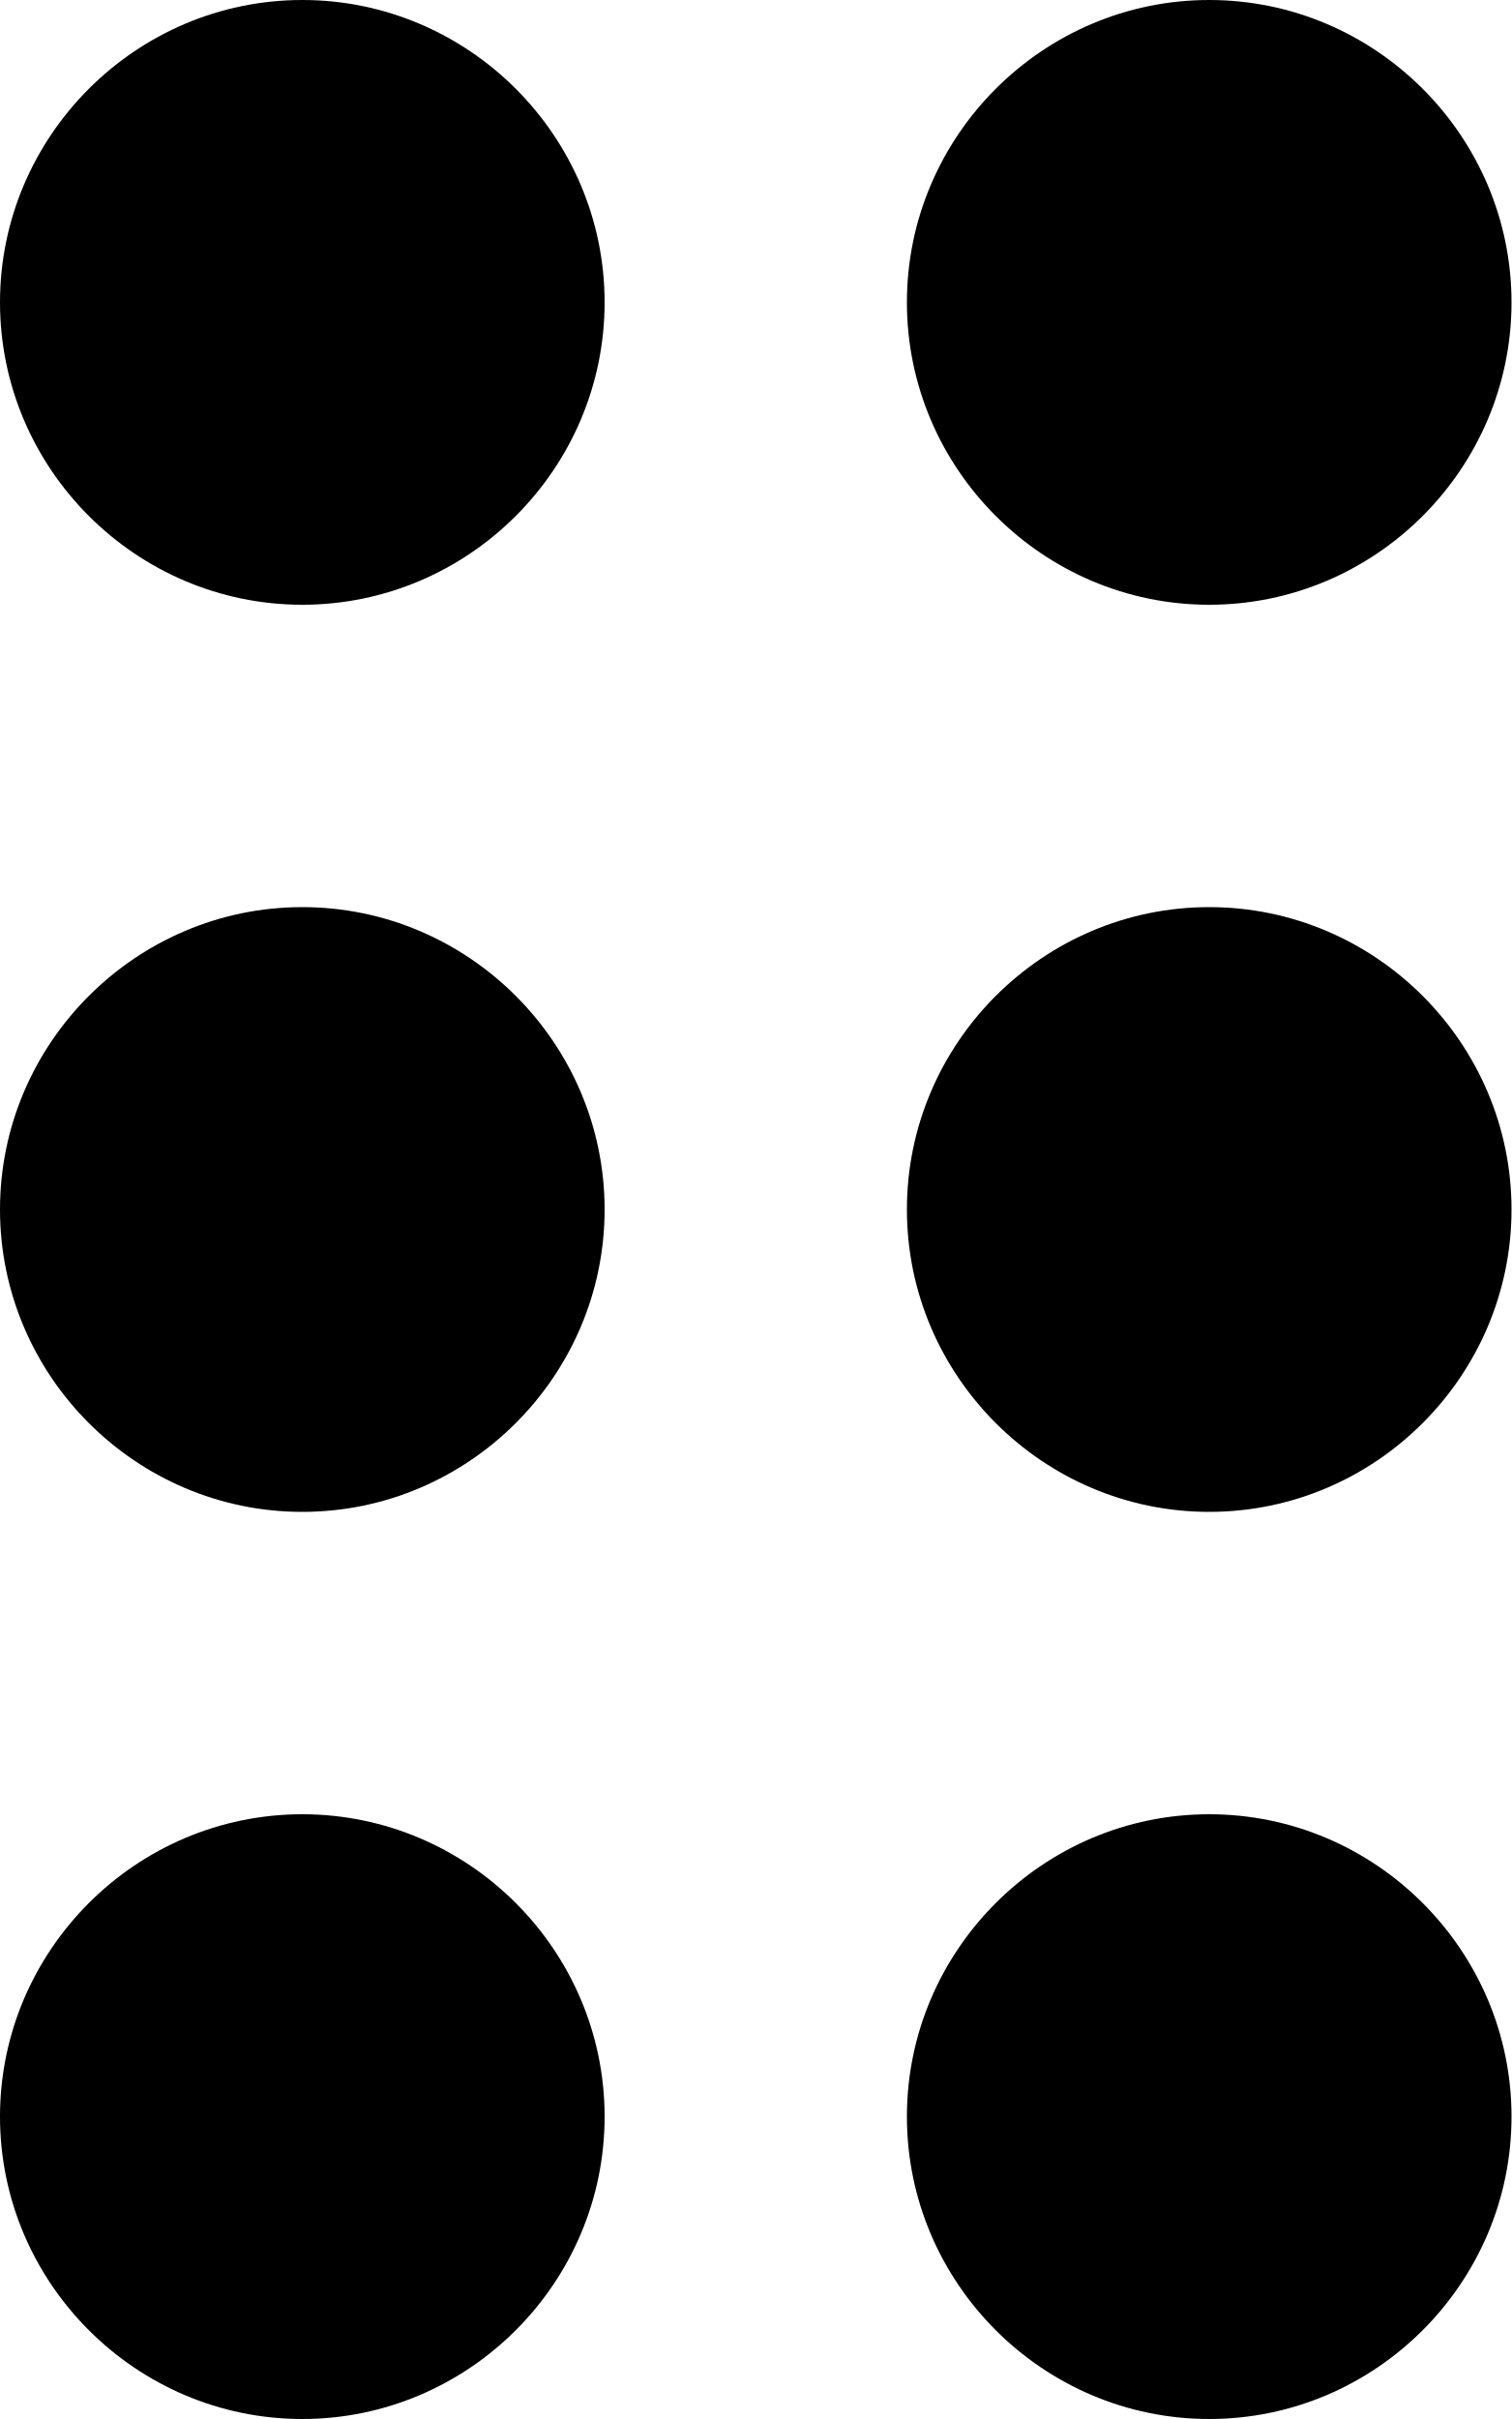
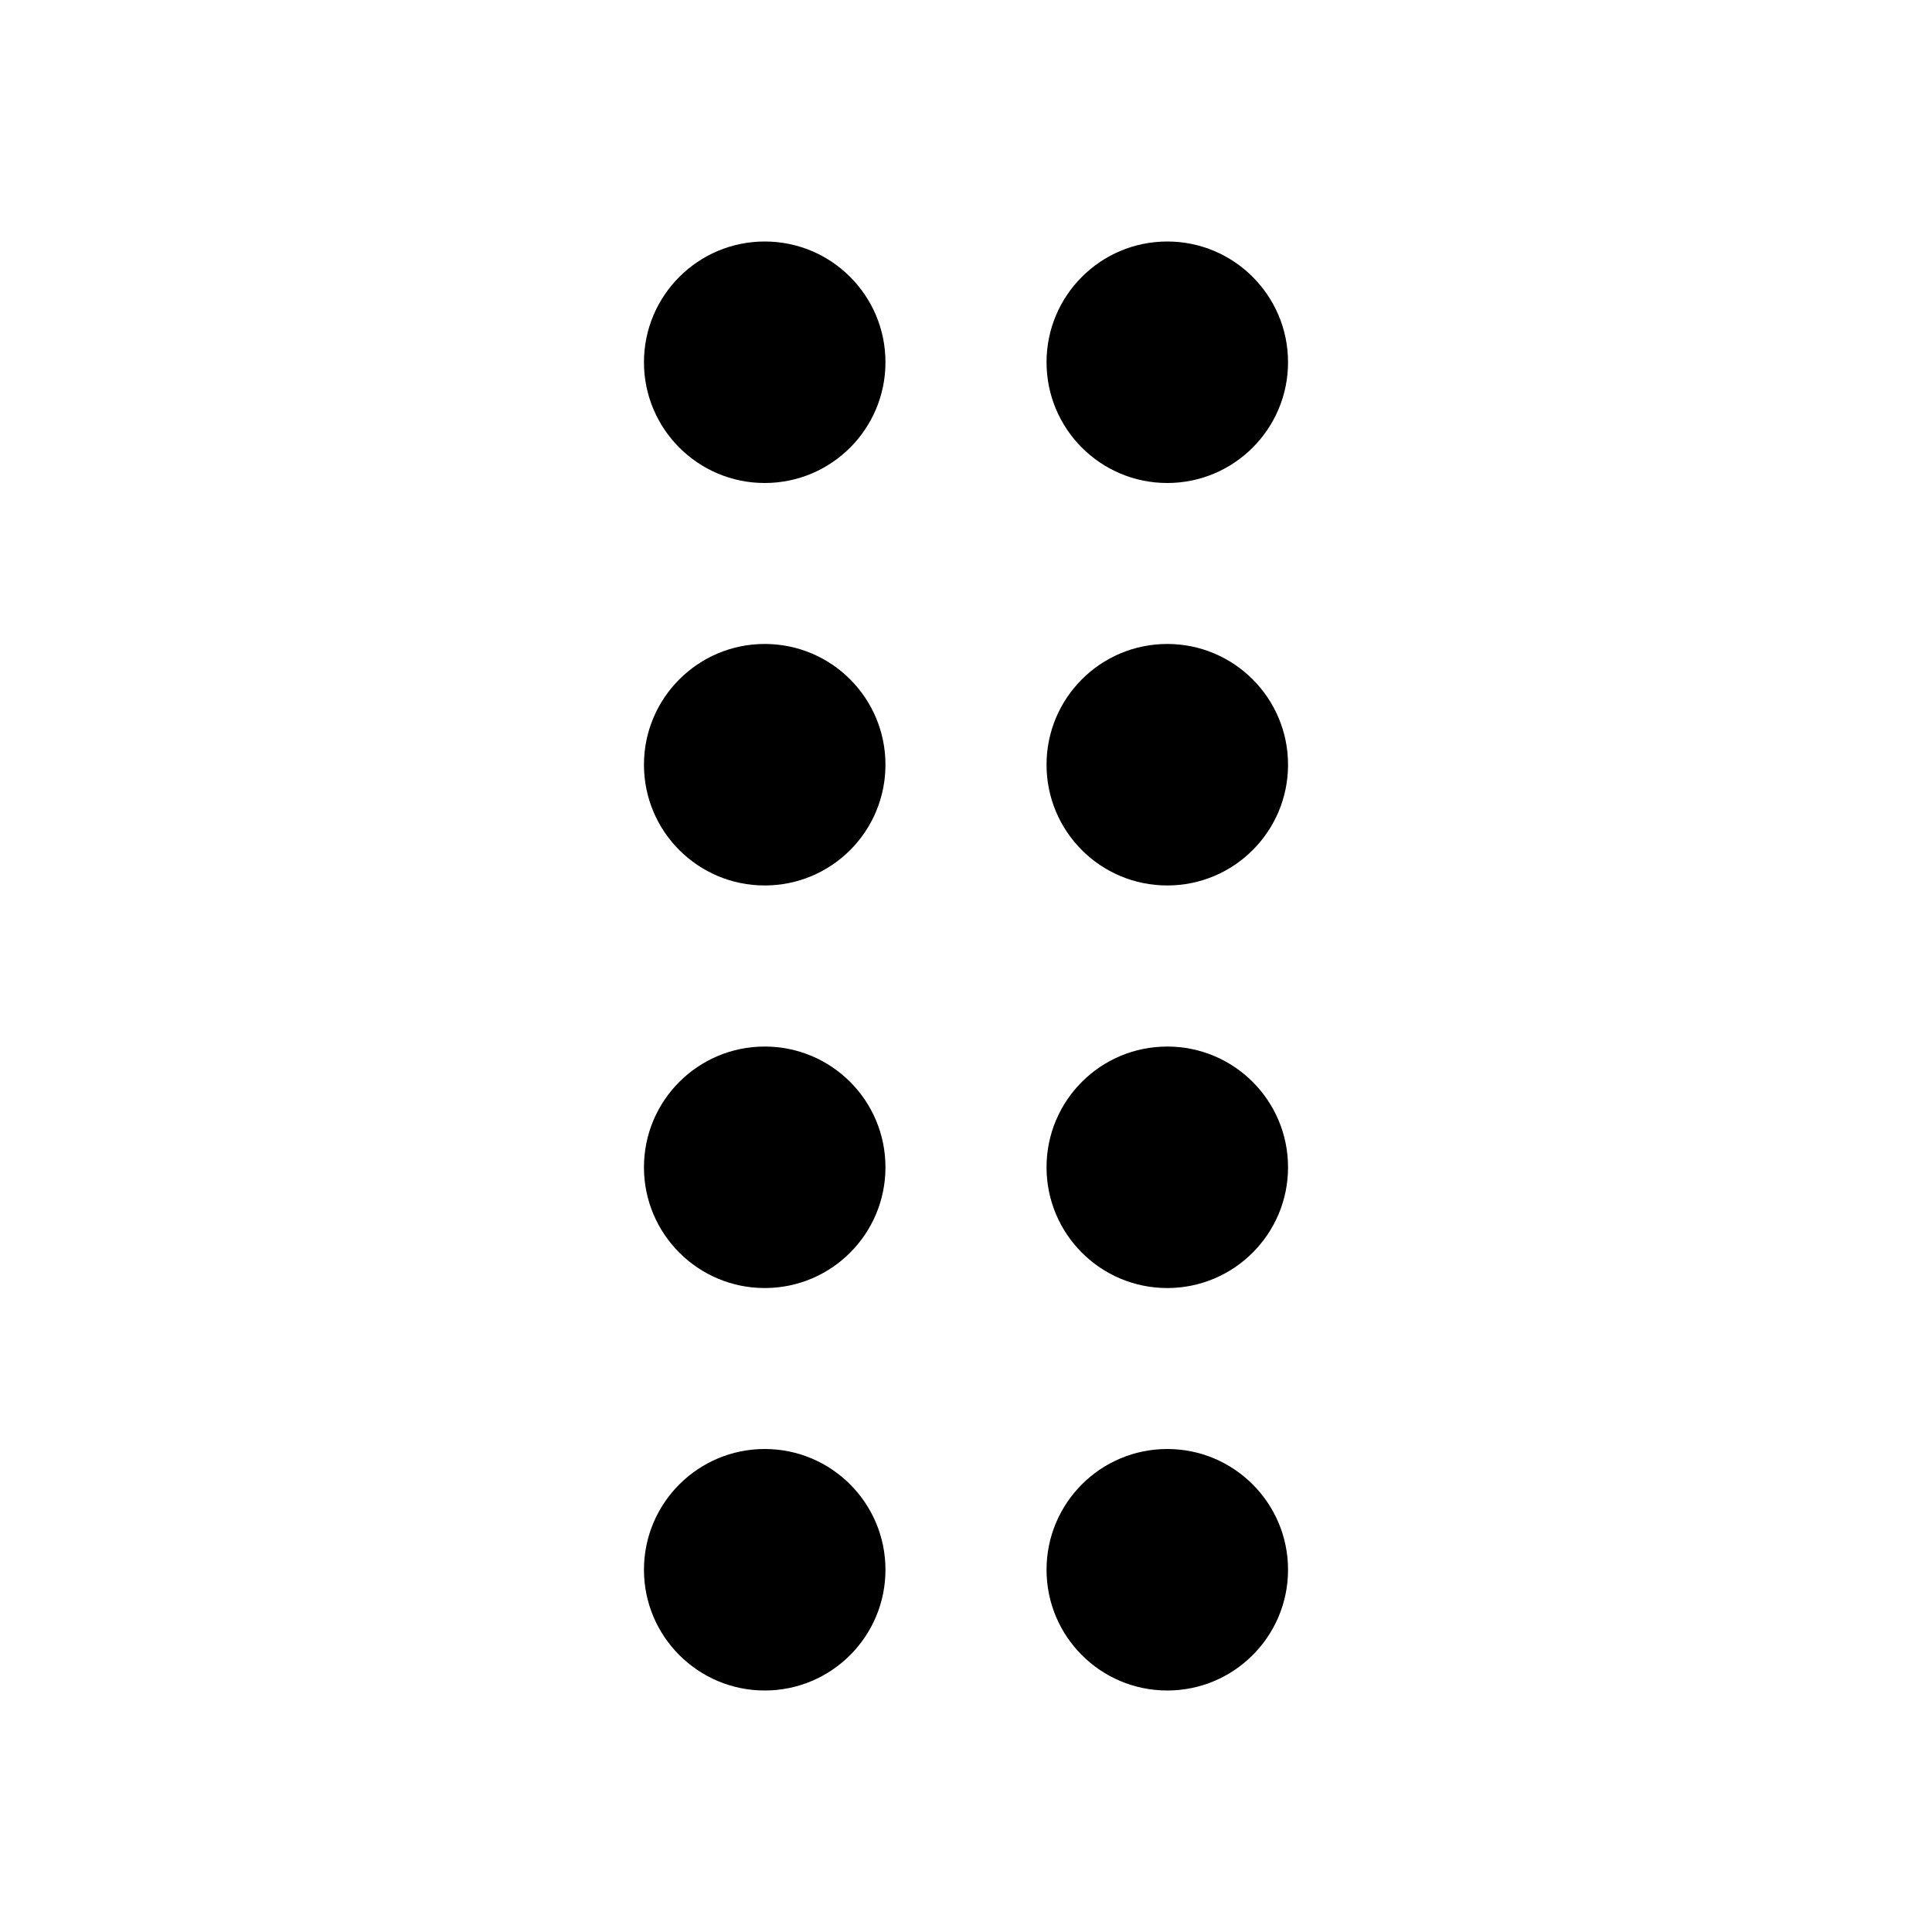
- <svg xmlns="http://www.w3.org/2000/svg" width="10px" height="16px" viewBox="0 0 10 16" version="1.1">
-   <g id="Page-1" stroke="none" stroke-width="1" fill="none" fill-rule="evenodd">
-     <g id="drag_indicator-24px-copy" transform="translate(-212, -318)">
-       <g transform="translate(205, 314)">
-         <path d="M11,18 C11,19.1 10.1,20 9,20 C7.9,20 7,19.1 7,18 C7,16.9 7.9,16 9,16 C10.1,16 11,16.9 11,18 Z M9,10 C7.9,10 7,10.9 7,12 C7,13.1 7.9,14 9,14 C10.1,14 11,13.1 11,12 C11,10.9 10.1,10 9,10 Z M9,4 C7.9,4 7,4.9 7,6 C7,7.1 7.9,8 9,8 C10.1,8 11,7.1 11,6 C11,4.9 10.1,4 9,4 Z M15,8 C16.1,8 17,7.1 17,6 C17,4.9 16.1,4 15,4 C13.9,4 13,4.9 13,6 C13,7.1 13.9,8 15,8 Z M15,10 C13.9,10 13,10.9 13,12 C13,13.1 13.9,14 15,14 C16.1,14 17,13.1 17,12 C17,10.9 16.1,10 15,10 Z M15,16 C13.9,16 13,16.9 13,18 C13,19.1 13.9,20 15,20 C16.1,20 17,19.1 17,18 C17,16.9 16.1,16 15,16 Z" id="Shape" fill="currentColor" fill-rule="nonzero" />
-       </g>
-     </g>
-   </g>
+ <svg xmlns="http://www.w3.org/2000/svg" width="16" height="16" viewBox="0 0 16 16" fill="none">
+   <path d="M7.333 3C7.333 3.552 6.886 4 6.333 4C5.781 4 5.333 3.552 5.333 3C5.333 2.448 5.781 2 6.333 2C6.886 2 7.333 2.448 7.333 3Z" fill="currentColor" />
+   <path d="M7.333 6.333C7.333 6.886 6.886 7.333 6.333 7.333C5.781 7.333 5.333 6.886 5.333 6.333C5.333 5.781 5.781 5.333 6.333 5.333C6.886 5.333 7.333 5.781 7.333 6.333Z" fill="currentColor" />
+   <path d="M7.333 9.667C7.333 10.219 6.886 10.667 6.333 10.667C5.781 10.667 5.333 10.219 5.333 9.667C5.333 9.114 5.781 8.667 6.333 8.667C6.886 8.667 7.333 9.114 7.333 9.667Z" fill="currentColor" />
+   <path d="M7.333 13C7.333 13.552 6.886 14 6.333 14C5.781 14 5.333 13.552 5.333 13C5.333 12.448 5.781 12 6.333 12C6.886 12 7.333 12.448 7.333 13Z" fill="currentColor" />
+   <path d="M10.667 3C10.667 3.552 10.219 4 9.667 4C9.114 4 8.667 3.552 8.667 3C8.667 2.448 9.114 2 9.667 2C10.219 2 10.667 2.448 10.667 3Z" fill="currentColor" />
+   <path d="M10.667 6.333C10.667 6.886 10.219 7.333 9.667 7.333C9.114 7.333 8.667 6.886 8.667 6.333C8.667 5.781 9.114 5.333 9.667 5.333C10.219 5.333 10.667 5.781 10.667 6.333Z" fill="currentColor" />
+   <path d="M10.667 9.667C10.667 10.219 10.219 10.667 9.667 10.667C9.114 10.667 8.667 10.219 8.667 9.667C8.667 9.114 9.114 8.667 9.667 8.667C10.219 8.667 10.667 9.114 10.667 9.667Z" fill="currentColor" />
+   <path d="M10.667 13C10.667 13.552 10.219 14 9.667 14C9.114 14 8.667 13.552 8.667 13C8.667 12.448 9.114 12 9.667 12C10.219 12 10.667 12.448 10.667 13Z" fill="currentColor" />
</svg>
